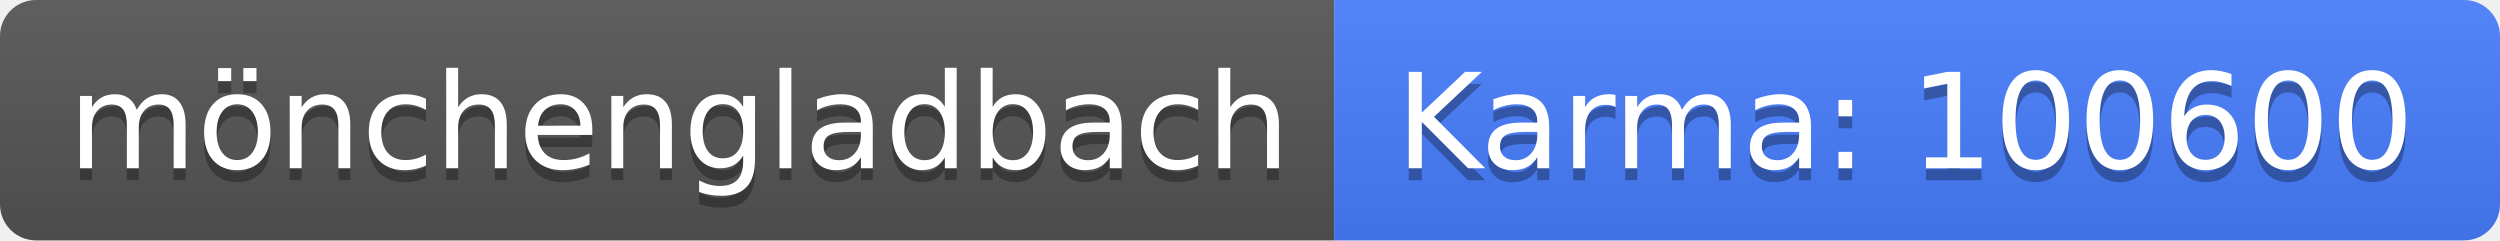
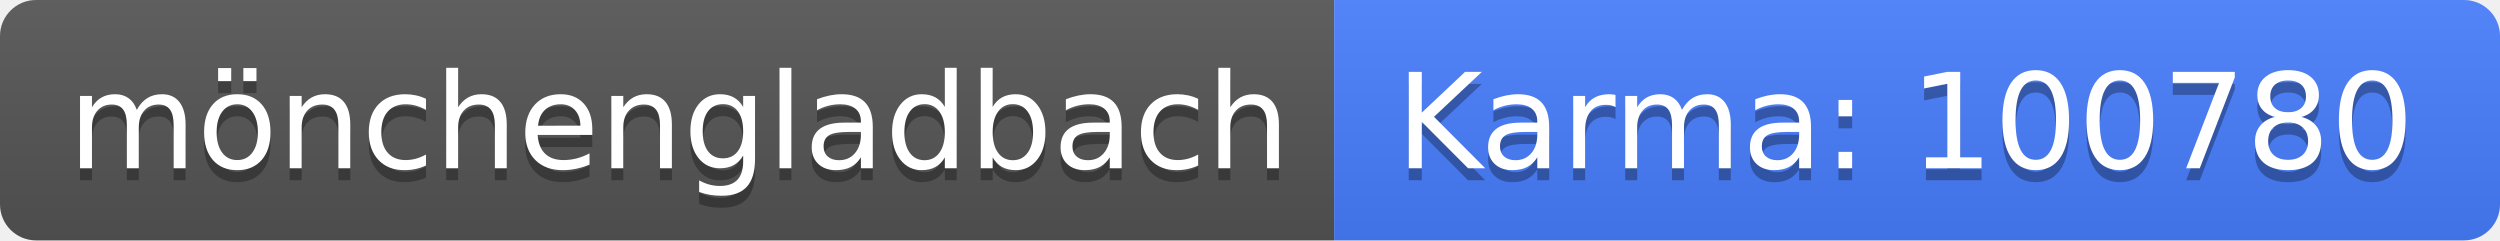
<svg xmlns="http://www.w3.org/2000/svg" width="208" height="20">
  <linearGradient id="b" x2="0" y2="100%">
    <stop offset="0" stop-color="#bbb" stop-opacity=".1" />
    <stop offset="1" stop-opacity=".1" />
  </linearGradient>
  <clipPath id="a">
    <rect width="208" height="20" rx="3" fill="#fff" />
  </clipPath>
  <g clip-path="url(#a)">
    <path fill="#555" d="M0 0h111v20H0z" />
    <path fill="#477eff" d="M111 0h97v20H111z" />
    <path fill="url(#b)" d="M0 0h208v20H0z" />
  </g>
  <g fill="#fff" text-anchor="middle" font-family="DejaVu Sans,Verdana,Geneva,sans-serif" font-size="110">
    <text x="565" y="150" fill="#010101" fill-opacity=".3" transform="scale(.1)" textLength="1010">mönchengladbach</text>
    <text x="565" y="140" transform="scale(.1)" textLength="1010">mönchengladbach</text>
-     <text x="1585" y="150" fill="#010101" fill-opacity=".3" transform="scale(.1)" textLength="870">Karma: 100600</text>
-     <text x="1585" y="140" transform="scale(.1)" textLength="870">Karma: 100600</text>
+     <text x="1585" y="150" fill="#010101" fill-opacity=".3" transform="scale(.1)" textLength="870">Karma: 100780</text>
+     <text x="1585" y="140" transform="scale(.1)" textLength="870">Karma: 100780</text>
  </g>
</svg>
